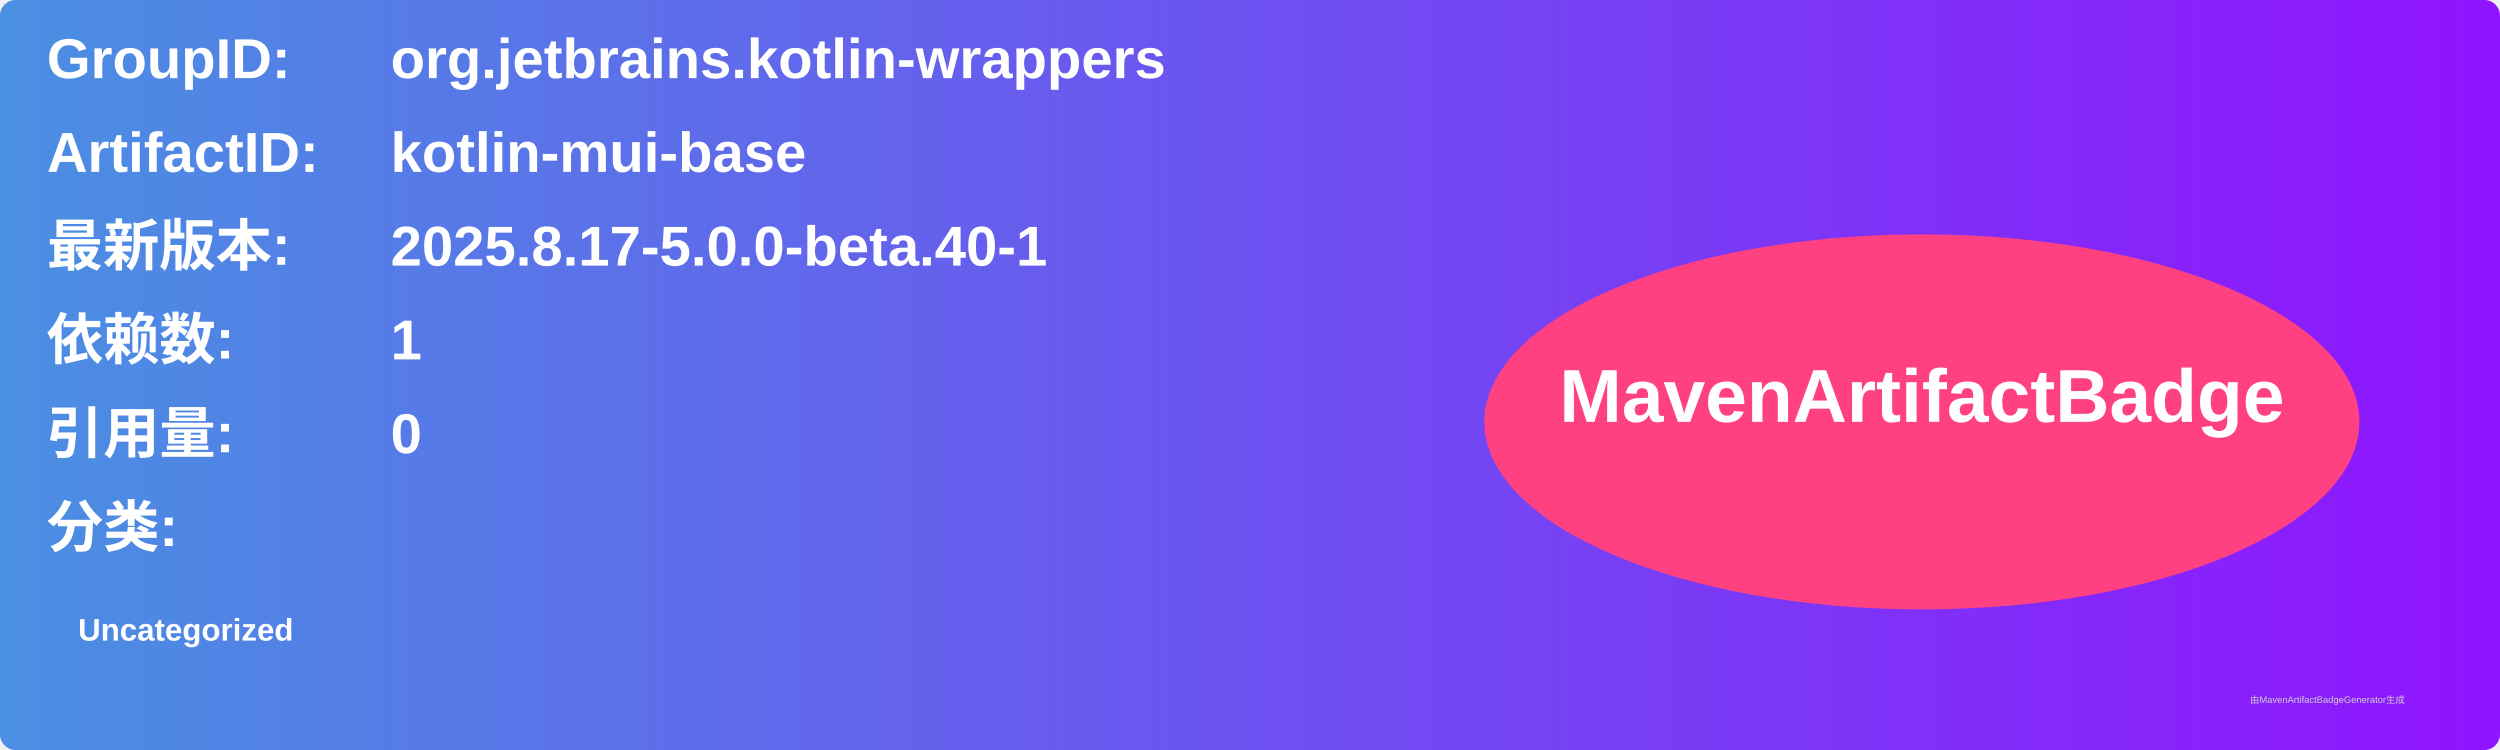
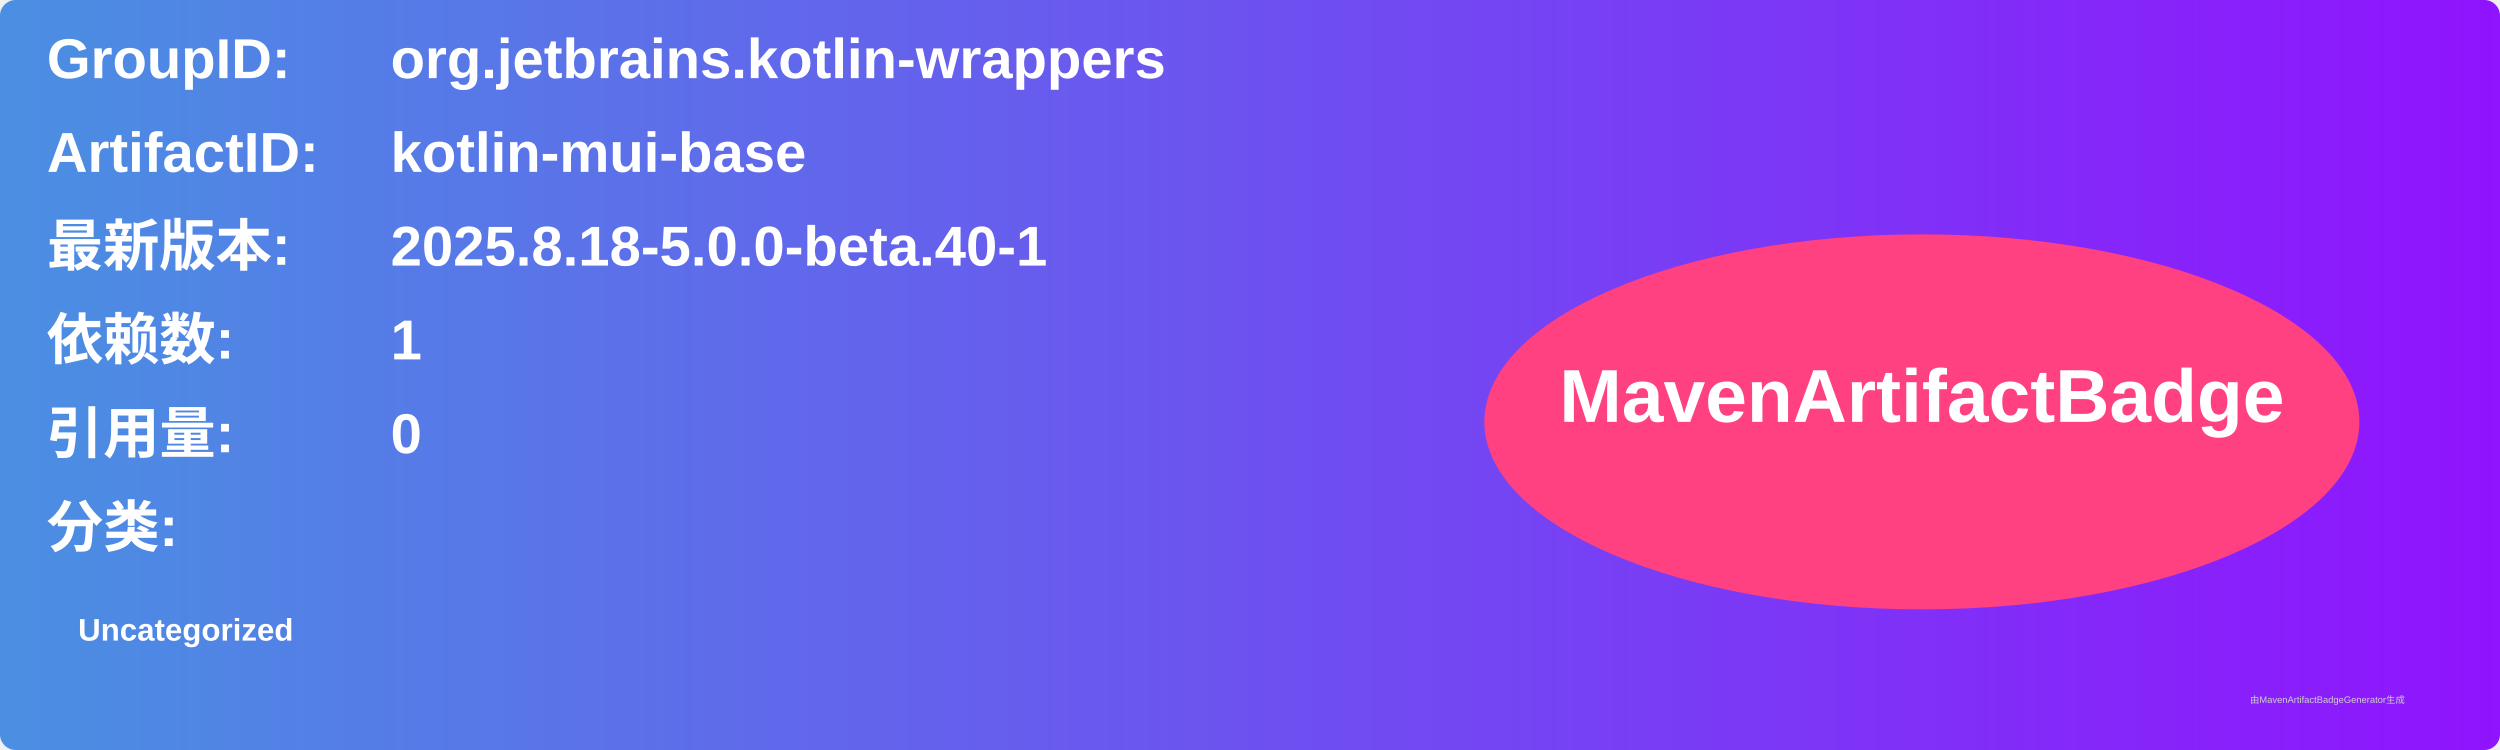
<svg xmlns="http://www.w3.org/2000/svg" width="800" height="240" viewBox="0 0 800 240">
  <linearGradient id="grad" x1="0%" y1="0%" x2="100%" y2="0%">
    <stop offset="0%" stop-color="#4a90e2" />
    <stop offset="100%" stop-color="#9013fe" />
  </linearGradient>
  <rect width="100%" height="100%" rx="5" ry="5" fill="url(#grad)" />
  <g transform="translate(15, 15)">
    <text x="0" y="10" font-family="Arial" font-size="18" fill="white" font-weight="bold" width="260">GroupID:</text>
    <text x="110" y="10" font-family="Arial" font-size="18" fill="white" font-weight="bold" width="460">org.jetbrains.kotlin-wrappers</text>
    <text x="0" y="40" font-family="Arial" font-size="18" fill="white" font-weight="bold" width="260">ArtifactID:</text>
    <text x="110" y="40" font-family="Arial" font-size="18" fill="white" font-weight="bold" width="460">kotlin-mui-base</text>
    <text x="0" y="70" font-family="Arial" font-size="18" fill="white" font-weight="bold">最新版本:</text>
    <text x="110" y="70" font-family="Arial" font-size="18" fill="white" font-weight="bold">
-       <tspan font-weight="bold">2025.8.17-5.0.0-beta.40-1</tspan>
+       <tspan font-weight="bold">2025.8.18-5.0.0-beta.40-1</tspan>
    </text>
    <text x="0" y="100" font-family="Arial" font-size="18" fill="white" font-weight="bold">依赖数: </text>
    <text x="110" y="100" font-family="Arial" font-size="18" fill="white">
      <tspan font-weight="bold">1</tspan>
    </text>
    <text x="0" y="130" font-family="Arial" font-size="18" fill="white" font-weight="bold">引用量: </text>
    <text x="110" y="130" font-family="Arial" font-size="18" fill="white">
      <tspan font-weight="bold">0</tspan>
    </text>
    <text x="0" y="160" font-family="Arial" font-size="18" fill="white" font-weight="bold">分类:</text>
    <text x="10" y="190" font-family="Arial" font-size="10" fill="white">
      <tspan font-weight="bold">Uncategorized</tspan>
    </text>
    <ellipse cx="600" cy="120" rx="140" ry="60" fill="#ff4081" />
    <text x="600" y="120" text-anchor="middle" font-family="Arial" font-size="24" fill="white" font-weight="bold">MavenArtifactBadge</text>
  </g>
  <text x="720" y="225" font-family="Arial" font-size="3" fill="#d0d0d0">由MavenArtifactBadgeGenerator生成</text>
</svg>
